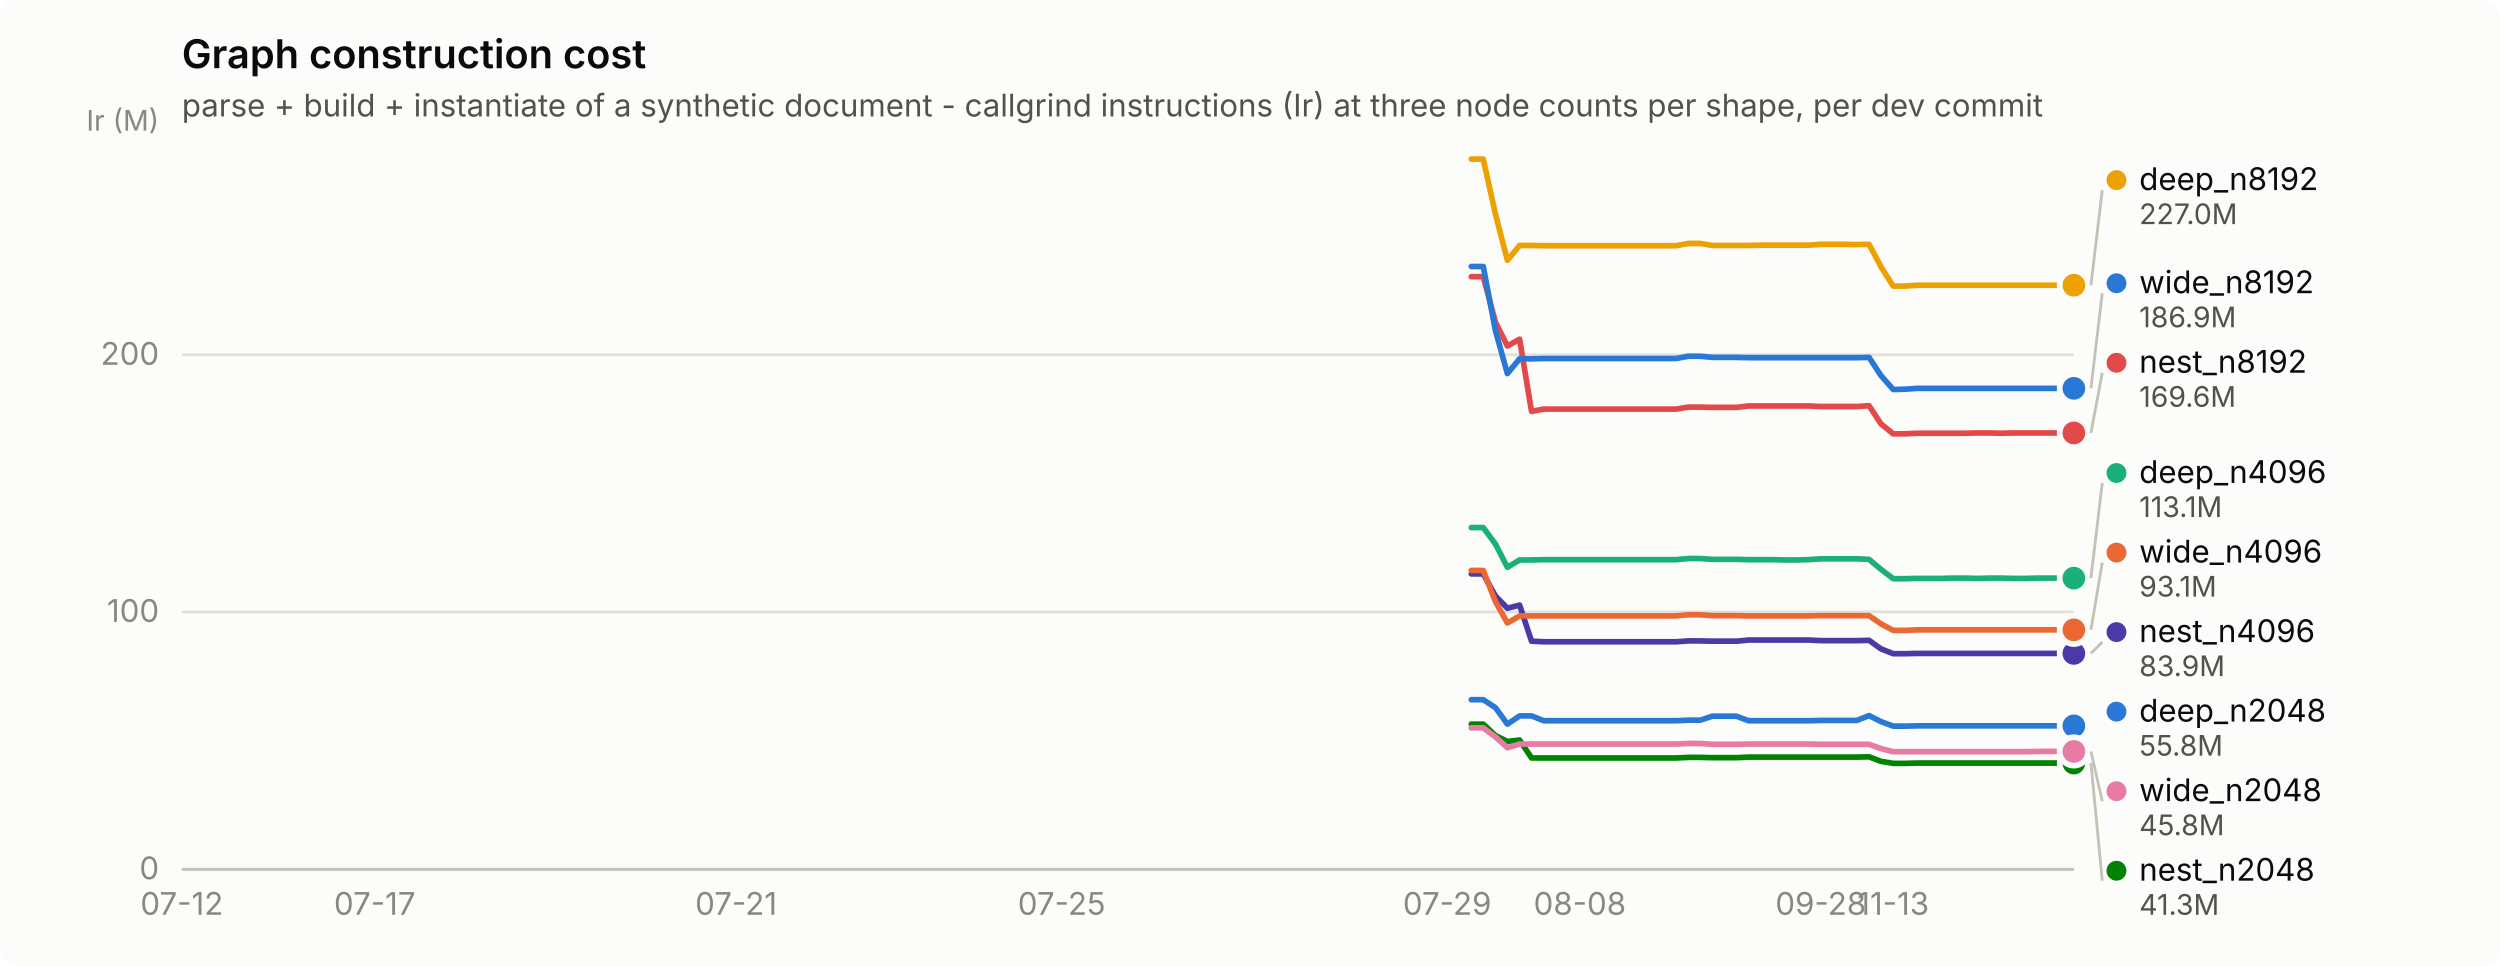
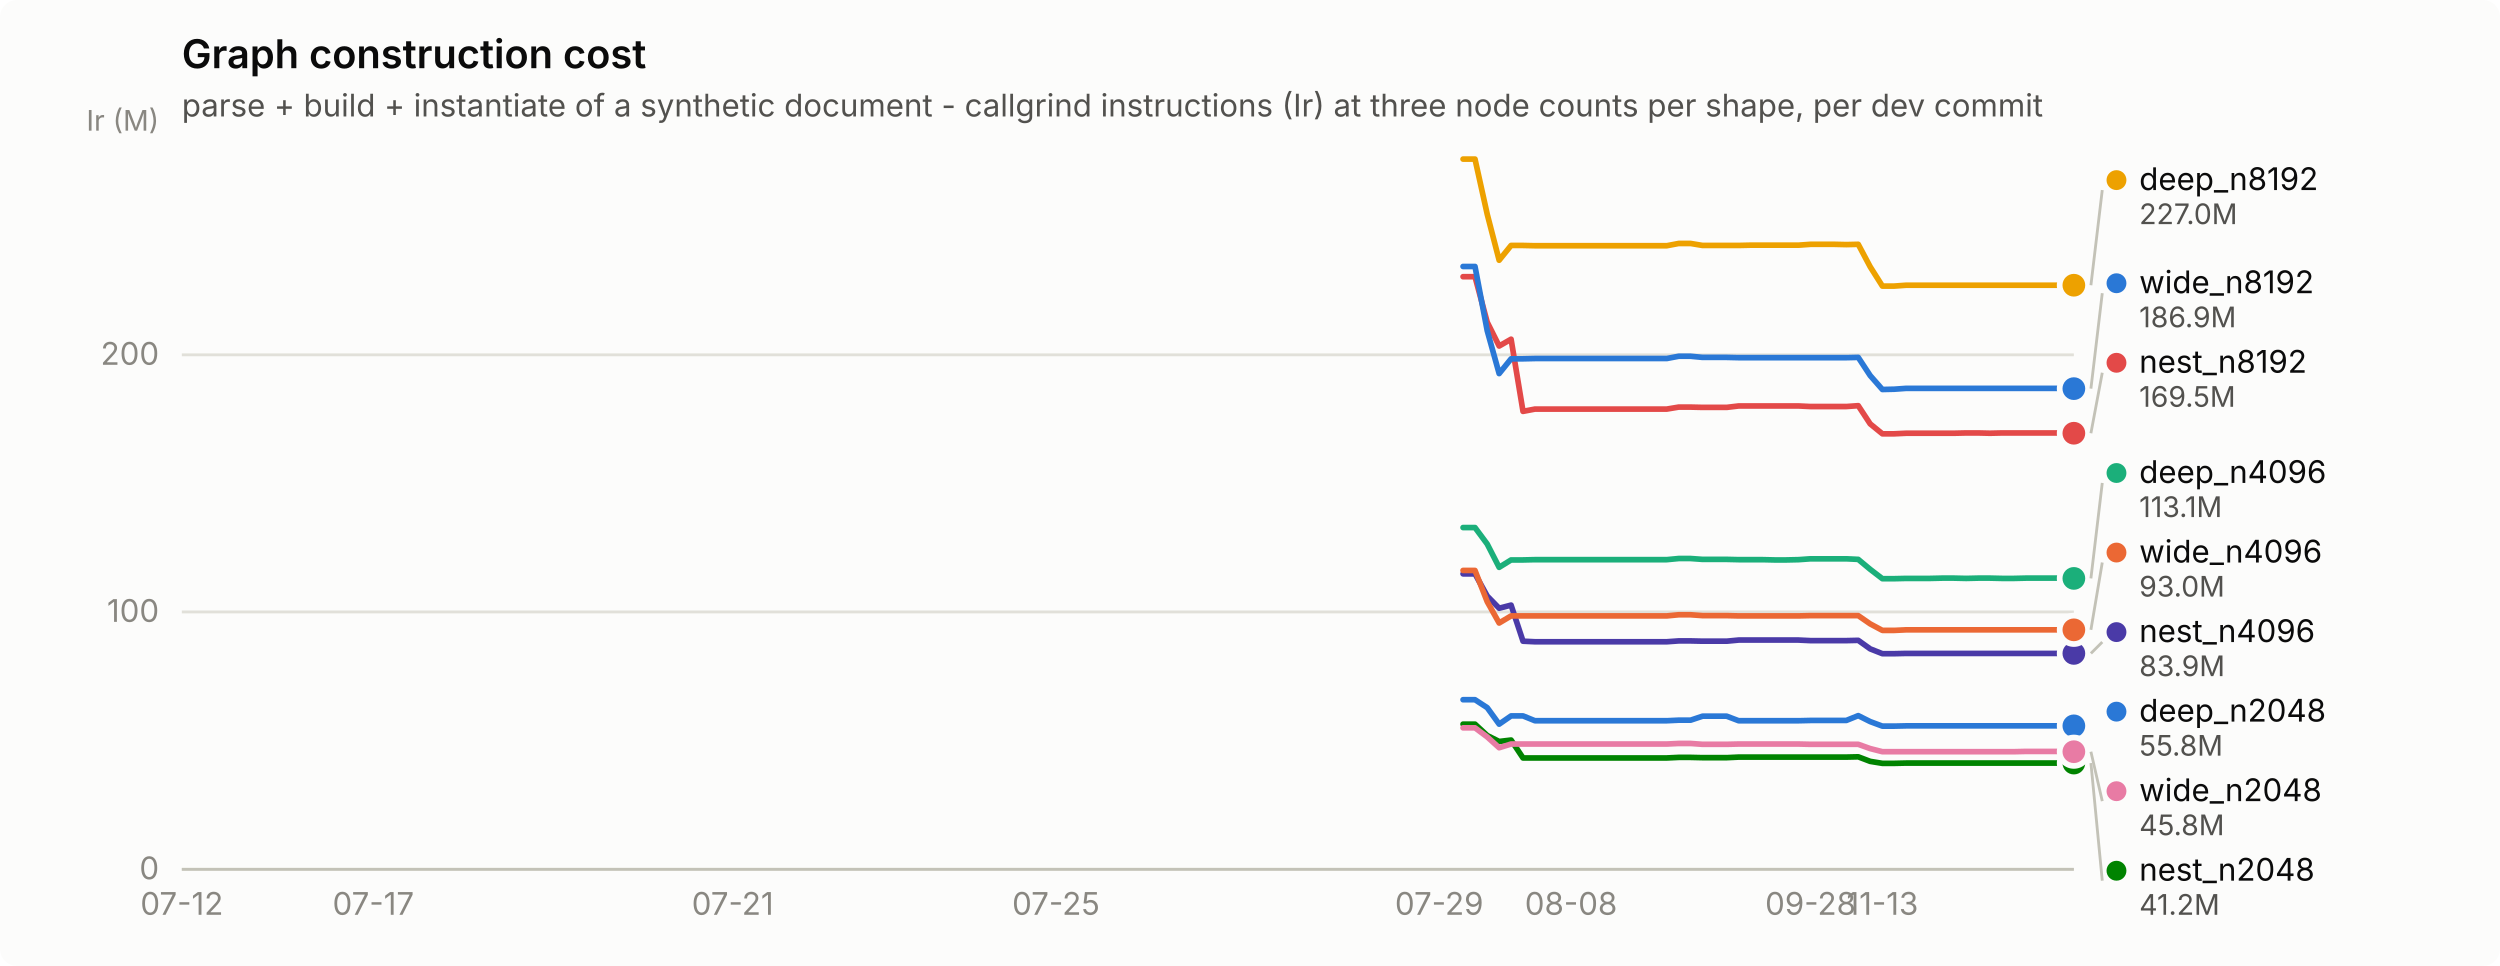
<svg xmlns="http://www.w3.org/2000/svg" width="880" height="340" viewBox="0 0 880 340" role="img" aria-label="Graph construction cost">
  <rect width="880" height="340" rx="6" fill="#fcfcfb" />
  <text x="64" y="24" font-family="system-ui, -apple-system, &quot;Segoe UI&quot;, sans-serif" font-size="14" font-weight="600" fill="#0b0b0b">Graph construction cost</text>
  <text x="64" y="41" font-family="system-ui, -apple-system, &quot;Segoe UI&quot;, sans-serif" font-size="11" fill="#52514e">parse + build + instantiate of a synthetic document - callgrind instructions (Ir) at three node counts per shape, per dev commit</text>
  <line x1="64" y1="306.0" x2="730" y2="306.0" stroke="#e1e0d9" stroke-width="1" />
  <text x="56" y="309.5" text-anchor="end" font-family="system-ui, -apple-system, &quot;Segoe UI&quot;, sans-serif" font-size="11" style="font-variant-numeric: tabular-nums" fill="#898781">0</text>
  <line x1="64" y1="215.4" x2="730" y2="215.4" stroke="#e1e0d9" stroke-width="1" />
  <text x="56" y="218.9" text-anchor="end" font-family="system-ui, -apple-system, &quot;Segoe UI&quot;, sans-serif" font-size="11" style="font-variant-numeric: tabular-nums" fill="#898781">100</text>
  <line x1="64" y1="124.9" x2="730" y2="124.9" stroke="#e1e0d9" stroke-width="1" />
  <text x="56" y="128.4" text-anchor="end" font-family="system-ui, -apple-system, &quot;Segoe UI&quot;, sans-serif" font-size="11" style="font-variant-numeric: tabular-nums" fill="#898781">200</text>
  <text x="56" y="46" text-anchor="end" font-family="system-ui, -apple-system, &quot;Segoe UI&quot;, sans-serif" font-size="10" fill="#898781">Ir (M)</text>
  <line x1="64" y1="306" x2="730" y2="306" stroke="#c3c2b7" stroke-width="1" />
  <text x="64.0" y="322" text-anchor="middle" font-family="system-ui, -apple-system, &quot;Segoe UI&quot;, sans-serif" font-size="11" style="font-variant-numeric: tabular-nums" fill="#898781">07-12</text>
-   <text x="131.9" y="322" text-anchor="middle" font-family="system-ui, -apple-system, &quot;Segoe UI&quot;, sans-serif" font-size="11" style="font-variant-numeric: tabular-nums" fill="#898781">07-17</text>
-   <text x="259.1" y="322" text-anchor="middle" font-family="system-ui, -apple-system, &quot;Segoe UI&quot;, sans-serif" font-size="11" style="font-variant-numeric: tabular-nums" fill="#898781">07-21</text>
-   <text x="373.7" y="322" text-anchor="middle" font-family="system-ui, -apple-system, &quot;Segoe UI&quot;, sans-serif" font-size="11" style="font-variant-numeric: tabular-nums" fill="#898781">07-25</text>
-   <text x="509.4" y="322" text-anchor="middle" font-family="system-ui, -apple-system, &quot;Segoe UI&quot;, sans-serif" font-size="11" style="font-variant-numeric: tabular-nums" fill="#898781">07-29</text>
-   <text x="556.1" y="322" text-anchor="middle" font-family="system-ui, -apple-system, &quot;Segoe UI&quot;, sans-serif" font-size="11" style="font-variant-numeric: tabular-nums" fill="#898781">08-08</text>
-   <text x="640.9" y="322" text-anchor="middle" font-family="system-ui, -apple-system, &quot;Segoe UI&quot;, sans-serif" font-size="11" style="font-variant-numeric: tabular-nums" fill="#898781">09-28</text>
-   <text x="666.4" y="322" text-anchor="middle" font-family="system-ui, -apple-system, &quot;Segoe UI&quot;, sans-serif" font-size="11" style="font-variant-numeric: tabular-nums" fill="#898781">11-13</text>
-   <path d="M517.9,246.3 L522.1,246.3 L526.4,249.1 L530.6,254.9 L534.9,252.0 L539.1,252.0 L543.4,253.7 L547.6,253.7 L551.8,253.7 L556.1,253.7 L560.3,253.7 L564.6,253.7 L568.8,253.7 L573.0,253.7 L577.3,253.7 L581.5,253.7 L585.8,253.7 L590.0,253.7 L594.3,253.5 L598.5,253.5 L602.7,252.1 L607.0,252.1 L611.2,252.1 L615.5,253.7 L619.7,253.7 L623.9,253.7 L628.2,253.7 L632.4,253.7 L636.7,253.7 L640.9,253.6 L645.2,253.6 L649.4,253.6 L653.6,253.6 L657.9,251.9 L662.1,254.0 L666.4,255.6 L670.6,255.6 L674.9,255.5 L679.1,255.5 L683.3,255.5 L687.6,255.5 L691.8,255.5 L696.1,255.5 L700.3,255.5 L704.5,255.5 L708.8,255.5 L713.0,255.5 L717.3,255.5 L721.5,255.5 L725.8,255.5 L730.0,255.5" fill="none" stroke="#2a78d6" stroke-width="2" stroke-linejoin="round" stroke-linecap="round" />
+   <text x="131.4" y="322" text-anchor="middle" font-family="system-ui, -apple-system, &quot;Segoe UI&quot;, sans-serif" font-size="11" style="font-variant-numeric: tabular-nums" fill="#898781">07-17</text>
+   <text x="257.9" y="322" text-anchor="middle" font-family="system-ui, -apple-system, &quot;Segoe UI&quot;, sans-serif" font-size="11" style="font-variant-numeric: tabular-nums" fill="#898781">07-21</text>
+   <text x="371.7" y="322" text-anchor="middle" font-family="system-ui, -apple-system, &quot;Segoe UI&quot;, sans-serif" font-size="11" style="font-variant-numeric: tabular-nums" fill="#898781">07-25</text>
+   <text x="506.6" y="322" text-anchor="middle" font-family="system-ui, -apple-system, &quot;Segoe UI&quot;, sans-serif" font-size="11" style="font-variant-numeric: tabular-nums" fill="#898781">07-29</text>
+   <text x="553.0" y="322" text-anchor="middle" font-family="system-ui, -apple-system, &quot;Segoe UI&quot;, sans-serif" font-size="11" style="font-variant-numeric: tabular-nums" fill="#898781">08-08</text>
+   <text x="637.3" y="322" text-anchor="middle" font-family="system-ui, -apple-system, &quot;Segoe UI&quot;, sans-serif" font-size="11" style="font-variant-numeric: tabular-nums" fill="#898781">09-28</text>
+   <text x="662.6" y="322" text-anchor="middle" font-family="system-ui, -apple-system, &quot;Segoe UI&quot;, sans-serif" font-size="11" style="font-variant-numeric: tabular-nums" fill="#898781">11-13</text>
+   <path d="M515.0,246.3 L519.2,246.3 L523.5,249.1 L527.7,254.9 L531.9,252.0 L536.1,252.0 L540.3,253.7 L544.5,253.7 L548.7,253.7 L553.0,253.7 L557.2,253.7 L561.4,253.7 L565.6,253.7 L569.8,253.7 L574.0,253.7 L578.3,253.7 L582.5,253.7 L586.7,253.7 L590.9,253.5 L595.1,253.5 L599.3,252.1 L603.5,252.1 L607.8,252.1 L612.0,253.7 L616.2,253.7 L620.4,253.7 L624.6,253.7 L628.8,253.7 L633.1,253.7 L637.3,253.6 L641.5,253.6 L645.7,253.6 L649.9,253.6 L654.1,251.9 L658.3,254.0 L662.6,255.6 L666.8,255.6 L671.0,255.5 L675.2,255.5 L679.4,255.5 L683.6,255.5 L687.8,255.5 L692.1,255.5 L696.3,255.5 L700.5,255.5 L704.7,255.5 L708.9,255.5 L713.1,255.5 L717.4,255.5 L721.6,255.5 L725.8,255.5 L730.0,255.5" fill="none" stroke="#2a78d6" stroke-width="2" stroke-linejoin="round" stroke-linecap="round" />
  <circle cx="730.0" cy="255.5" r="6" fill="#fcfcfb" />
  <circle cx="730.0" cy="255.5" r="4" fill="#2a78d6" />
-   <path d="M517.9,185.7 L522.1,185.7 L526.4,191.5 L530.6,199.7 L534.9,197.1 L539.1,197.1 L543.4,197.0 L547.6,197.0 L551.8,197.0 L556.1,197.0 L560.3,197.0 L564.6,197.0 L568.8,197.0 L573.0,197.0 L577.3,197.0 L581.5,197.0 L585.8,197.0 L590.0,197.0 L594.3,196.6 L598.5,196.6 L602.7,196.9 L607.0,196.9 L611.2,196.9 L615.5,197.0 L619.7,197.0 L623.9,197.0 L628.2,197.1 L632.4,197.1 L636.7,197.0 L640.9,196.7 L645.2,196.7 L649.4,196.7 L653.6,196.7 L657.9,196.9 L662.1,200.4 L666.4,203.7 L670.6,203.7 L674.9,203.6 L679.1,203.6 L683.3,203.6 L687.6,203.5 L691.8,203.5 L696.1,203.6 L700.3,203.5 L704.5,203.5 L708.8,203.6 L713.0,203.6 L717.3,203.5 L721.5,203.5 L725.8,203.5 L730.0,203.5" fill="none" stroke="#1baf7a" stroke-width="2" stroke-linejoin="round" stroke-linecap="round" />
-   <circle cx="730.0" cy="203.5" r="6" fill="#fcfcfb" />
-   <circle cx="730.0" cy="203.5" r="4" fill="#1baf7a" />
-   <path d="M517.9,56.0 L522.1,56.0 L526.4,75.4 L530.6,91.6 L534.9,86.4 L539.1,86.4 L543.4,86.5 L547.6,86.5 L551.8,86.5 L556.1,86.5 L560.3,86.5 L564.6,86.5 L568.8,86.5 L573.0,86.5 L577.3,86.5 L581.5,86.5 L585.8,86.5 L590.0,86.5 L594.3,85.7 L598.5,85.7 L602.7,86.4 L607.0,86.4 L611.2,86.4 L615.5,86.4 L619.7,86.3 L623.9,86.3 L628.2,86.3 L632.4,86.3 L636.7,86.3 L640.9,86.0 L645.2,86.0 L649.4,86.0 L653.6,86.1 L657.9,86.0 L662.1,93.9 L666.4,100.7 L670.6,100.7 L674.9,100.4 L679.1,100.4 L683.3,100.4 L687.6,100.4 L691.8,100.4 L696.1,100.4 L700.3,100.4 L704.5,100.4 L708.8,100.4 L713.0,100.4 L717.3,100.4 L721.5,100.4 L725.8,100.4 L730.0,100.4" fill="none" stroke="#eda100" stroke-width="2" stroke-linejoin="round" stroke-linecap="round" />
+   <path d="M515.0,185.7 L519.2,185.7 L523.5,191.5 L527.7,199.7 L531.9,197.1 L536.1,197.1 L540.3,197.0 L544.5,197.0 L548.7,197.0 L553.0,197.0 L557.2,197.0 L561.4,197.0 L565.6,197.0 L569.8,197.0 L574.0,197.0 L578.3,197.0 L582.5,197.0 L586.7,197.0 L590.9,196.6 L595.1,196.6 L599.3,196.9 L603.5,196.9 L607.8,196.9 L612.0,197.0 L616.2,197.0 L620.4,197.0 L624.6,197.1 L628.8,197.1 L633.1,197.0 L637.3,196.7 L641.5,196.7 L645.7,196.7 L649.9,196.7 L654.1,196.9 L658.3,200.4 L662.6,203.7 L666.8,203.7 L671.0,203.6 L675.2,203.6 L679.4,203.6 L683.6,203.5 L687.8,203.5 L692.1,203.6 L696.3,203.5 L700.5,203.5 L704.7,203.6 L708.9,203.6 L713.1,203.5 L717.4,203.5 L721.6,203.5 L725.8,203.5 L730.0,203.6" fill="none" stroke="#1baf7a" stroke-width="2" stroke-linejoin="round" stroke-linecap="round" />
+   <circle cx="730.0" cy="203.6" r="6" fill="#fcfcfb" />
+   <circle cx="730.0" cy="203.6" r="4" fill="#1baf7a" />
+   <path d="M515.0,56.0 L519.2,56.0 L523.5,75.4 L527.7,91.6 L531.9,86.4 L536.1,86.4 L540.3,86.5 L544.5,86.5 L548.7,86.5 L553.0,86.5 L557.2,86.5 L561.4,86.5 L565.6,86.5 L569.8,86.5 L574.0,86.5 L578.3,86.5 L582.5,86.5 L586.7,86.5 L590.9,85.7 L595.1,85.7 L599.3,86.4 L603.5,86.4 L607.8,86.4 L612.0,86.4 L616.2,86.3 L620.4,86.3 L624.6,86.3 L628.8,86.3 L633.1,86.3 L637.3,86.0 L641.5,86.0 L645.7,86.0 L649.9,86.1 L654.1,86.0 L658.3,93.9 L662.6,100.7 L666.8,100.7 L671.0,100.4 L675.2,100.4 L679.4,100.4 L683.6,100.4 L687.8,100.4 L692.1,100.4 L696.3,100.4 L700.5,100.4 L704.7,100.4 L708.9,100.4 L713.1,100.4 L717.4,100.4 L721.6,100.4 L725.8,100.4 L730.0,100.4" fill="none" stroke="#eda100" stroke-width="2" stroke-linejoin="round" stroke-linecap="round" />
  <circle cx="730.0" cy="100.4" r="6" fill="#fcfcfb" />
  <circle cx="730.0" cy="100.4" r="4" fill="#eda100" />
-   <path d="M517.9,254.9 L522.1,254.9 L526.4,258.9 L530.6,261.0 L534.9,260.5 L539.1,266.8 L543.4,266.8 L547.6,266.8 L551.8,266.8 L556.1,266.8 L560.3,266.8 L564.6,266.8 L568.8,266.8 L573.0,266.8 L577.3,266.8 L581.5,266.8 L585.8,266.8 L590.0,266.8 L594.3,266.6 L598.5,266.6 L602.7,266.7 L607.0,266.7 L611.2,266.7 L615.5,266.5 L619.7,266.5 L623.9,266.5 L628.2,266.5 L632.4,266.5 L636.7,266.5 L640.9,266.5 L645.2,266.5 L649.4,266.5 L653.6,266.5 L657.9,266.4 L662.1,268.0 L666.4,268.7 L670.6,268.7 L674.9,268.6 L679.1,268.6 L683.3,268.6 L687.6,268.6 L691.8,268.6 L696.1,268.6 L700.3,268.6 L704.5,268.6 L708.8,268.6 L713.0,268.6 L717.3,268.6 L721.5,268.6 L725.8,268.6 L730.0,268.6" fill="none" stroke="#008300" stroke-width="2" stroke-linejoin="round" stroke-linecap="round" />
+   <path d="M515.0,254.9 L519.2,254.9 L523.5,258.9 L527.7,261.0 L531.9,260.5 L536.1,266.8 L540.3,266.8 L544.5,266.8 L548.7,266.8 L553.0,266.8 L557.2,266.8 L561.4,266.8 L565.6,266.8 L569.8,266.8 L574.0,266.8 L578.3,266.8 L582.5,266.8 L586.7,266.8 L590.9,266.6 L595.1,266.6 L599.3,266.7 L603.5,266.7 L607.8,266.7 L612.0,266.5 L616.2,266.5 L620.4,266.5 L624.6,266.5 L628.8,266.5 L633.1,266.5 L637.3,266.5 L641.5,266.5 L645.7,266.5 L649.9,266.5 L654.1,266.4 L658.3,268.0 L662.6,268.7 L666.8,268.7 L671.0,268.6 L675.2,268.6 L679.4,268.6 L683.6,268.6 L687.8,268.6 L692.1,268.6 L696.3,268.6 L700.5,268.6 L704.7,268.6 L708.9,268.6 L713.1,268.6 L717.4,268.6 L721.6,268.6 L725.8,268.6 L730.0,268.6" fill="none" stroke="#008300" stroke-width="2" stroke-linejoin="round" stroke-linecap="round" />
  <circle cx="730.0" cy="268.6" r="6" fill="#fcfcfb" />
  <circle cx="730.0" cy="268.6" r="4" fill="#008300" />
-   <path d="M517.9,202.0 L522.1,202.0 L526.4,209.8 L530.6,214.1 L534.9,213.0 L539.1,225.7 L543.4,225.9 L547.6,225.9 L551.8,225.9 L556.1,225.9 L560.3,225.9 L564.6,225.9 L568.8,225.9 L573.0,225.9 L577.3,225.9 L581.5,225.9 L585.8,225.9 L590.0,225.9 L594.3,225.6 L598.5,225.6 L602.7,225.7 L607.0,225.7 L611.2,225.7 L615.5,225.3 L619.7,225.3 L623.9,225.3 L628.2,225.3 L632.4,225.3 L636.7,225.3 L640.9,225.5 L645.2,225.5 L649.4,225.5 L653.6,225.5 L657.9,225.4 L662.1,228.4 L666.4,230.1 L670.6,230.1 L674.9,230.0 L679.1,230.0 L683.3,230.0 L687.6,230.0 L691.8,230.0 L696.1,230.0 L700.3,230.0 L704.5,230.0 L708.8,230.0 L713.0,230.0 L717.3,230.0 L721.5,230.0 L725.8,230.0 L730.0,230.0" fill="none" stroke="#4a3aa7" stroke-width="2" stroke-linejoin="round" stroke-linecap="round" />
+   <path d="M515.0,202.0 L519.2,202.0 L523.5,209.8 L527.7,214.1 L531.9,213.0 L536.1,225.7 L540.3,225.9 L544.5,225.9 L548.7,225.9 L553.0,225.9 L557.2,225.9 L561.4,225.9 L565.6,225.9 L569.8,225.9 L574.0,225.9 L578.3,225.9 L582.5,225.9 L586.7,225.9 L590.9,225.6 L595.1,225.6 L599.3,225.7 L603.5,225.7 L607.8,225.7 L612.0,225.3 L616.2,225.3 L620.4,225.3 L624.6,225.3 L628.8,225.3 L633.1,225.3 L637.3,225.5 L641.5,225.5 L645.7,225.5 L649.9,225.5 L654.1,225.4 L658.3,228.4 L662.6,230.1 L666.8,230.1 L671.0,230.0 L675.2,230.0 L679.4,230.0 L683.6,230.0 L687.8,230.0 L692.1,230.0 L696.3,230.0 L700.5,230.0 L704.7,230.0 L708.9,230.0 L713.1,230.0 L717.4,230.0 L721.6,230.0 L725.8,230.0 L730.0,230.0" fill="none" stroke="#4a3aa7" stroke-width="2" stroke-linejoin="round" stroke-linecap="round" />
  <circle cx="730.0" cy="230.0" r="6" fill="#fcfcfb" />
  <circle cx="730.0" cy="230.0" r="4" fill="#4a3aa7" />
-   <path d="M517.9,97.4 L522.1,97.4 L526.4,113.4 L530.6,121.8 L534.9,119.4 L539.1,144.8 L543.4,144.0 L547.6,144.0 L551.8,144.0 L556.1,144.0 L560.3,144.0 L564.6,144.0 L568.8,144.0 L573.0,144.0 L577.3,144.0 L581.5,144.0 L585.8,144.0 L590.0,144.0 L594.3,143.3 L598.5,143.3 L602.7,143.4 L607.0,143.4 L611.2,143.4 L615.5,142.9 L619.7,142.9 L623.9,142.9 L628.2,142.9 L632.4,142.9 L636.7,142.9 L640.9,143.1 L645.2,143.1 L649.4,143.1 L653.6,143.1 L657.9,142.8 L662.1,149.2 L666.4,152.7 L670.6,152.7 L674.9,152.5 L679.1,152.5 L683.3,152.5 L687.6,152.5 L691.8,152.5 L696.1,152.4 L700.3,152.4 L704.5,152.5 L708.8,152.4 L713.0,152.4 L717.3,152.4 L721.5,152.4 L725.8,152.4 L730.0,152.4" fill="none" stroke="#e34948" stroke-width="2" stroke-linejoin="round" stroke-linecap="round" />
-   <circle cx="730.0" cy="152.4" r="6" fill="#fcfcfb" />
-   <circle cx="730.0" cy="152.4" r="4" fill="#e34948" />
-   <path d="M517.9,256.2 L522.1,256.2 L526.4,259.4 L530.6,263.2 L534.9,261.9 L539.1,261.9 L543.4,261.9 L547.6,261.9 L551.8,261.9 L556.1,261.9 L560.3,261.9 L564.6,261.9 L568.8,261.9 L573.0,261.9 L577.3,261.9 L581.5,261.9 L585.8,261.9 L590.0,261.9 L594.3,261.7 L598.5,261.7 L602.7,262.0 L607.0,262.0 L611.2,262.0 L615.5,261.9 L619.7,261.9 L623.9,261.9 L628.2,261.9 L632.4,261.9 L636.7,261.9 L640.9,262.0 L645.2,262.0 L649.4,262.0 L653.6,262.0 L657.9,262.0 L662.1,263.5 L666.4,264.6 L670.6,264.6 L674.9,264.6 L679.1,264.6 L683.3,264.6 L687.6,264.6 L691.8,264.6 L696.1,264.6 L700.3,264.6 L704.5,264.6 L708.8,264.6 L713.0,264.6 L717.3,264.5 L721.5,264.5 L725.8,264.5 L730.0,264.5" fill="none" stroke="#e87ba4" stroke-width="2" stroke-linejoin="round" stroke-linecap="round" />
-   <circle cx="730.0" cy="264.5" r="6" fill="#fcfcfb" />
-   <circle cx="730.0" cy="264.5" r="4" fill="#e87ba4" />
-   <path d="M517.9,200.8 L522.1,200.8 L526.4,211.8 L530.6,219.3 L534.9,216.8 L539.1,216.8 L543.4,216.8 L547.6,216.8 L551.8,216.8 L556.1,216.8 L560.3,216.8 L564.6,216.8 L568.8,216.8 L573.0,216.8 L577.3,216.8 L581.5,216.8 L585.8,216.8 L590.0,216.8 L594.3,216.4 L598.5,216.4 L602.7,216.7 L607.0,216.7 L611.2,216.7 L615.5,216.8 L619.7,216.8 L623.9,216.8 L628.2,216.8 L632.4,216.8 L636.7,216.8 L640.9,216.7 L645.2,216.7 L649.4,216.7 L653.6,216.7 L657.9,216.7 L662.1,219.6 L666.4,221.9 L670.6,221.9 L674.9,221.7 L679.1,221.7 L683.3,221.7 L687.6,221.7 L691.8,221.7 L696.1,221.7 L700.3,221.7 L704.5,221.7 L708.8,221.7 L713.0,221.7 L717.3,221.7 L721.5,221.7 L725.8,221.7 L730.0,221.7" fill="none" stroke="#eb6834" stroke-width="2" stroke-linejoin="round" stroke-linecap="round" />
+   <path d="M515.0,97.4 L519.2,97.4 L523.5,113.4 L527.7,121.8 L531.9,119.4 L536.1,144.8 L540.3,144.0 L544.5,144.0 L548.7,144.0 L553.0,144.0 L557.2,144.0 L561.4,144.0 L565.6,144.0 L569.8,144.0 L574.0,144.0 L578.3,144.0 L582.5,144.0 L586.7,144.0 L590.9,143.3 L595.1,143.3 L599.3,143.4 L603.5,143.4 L607.8,143.4 L612.0,142.9 L616.2,142.9 L620.4,142.9 L624.6,142.9 L628.8,142.9 L633.1,142.9 L637.3,143.1 L641.5,143.1 L645.7,143.1 L649.9,143.1 L654.1,142.8 L658.3,149.2 L662.6,152.7 L666.8,152.7 L671.0,152.5 L675.2,152.5 L679.4,152.5 L683.6,152.5 L687.8,152.5 L692.1,152.4 L696.3,152.4 L700.5,152.5 L704.7,152.4 L708.9,152.4 L713.1,152.4 L717.4,152.4 L721.6,152.4 L725.8,152.4 L730.0,152.5" fill="none" stroke="#e34948" stroke-width="2" stroke-linejoin="round" stroke-linecap="round" />
+   <circle cx="730.0" cy="152.5" r="6" fill="#fcfcfb" />
+   <circle cx="730.0" cy="152.5" r="4" fill="#e34948" />
+   <path d="M515.0,256.2 L519.2,256.2 L523.5,259.4 L527.7,263.2 L531.9,261.9 L536.1,261.9 L540.3,261.9 L544.5,261.9 L548.7,261.9 L553.0,261.9 L557.2,261.9 L561.4,261.9 L565.6,261.9 L569.8,261.9 L574.0,261.9 L578.3,261.9 L582.5,261.9 L586.7,261.9 L590.9,261.7 L595.1,261.7 L599.3,262.0 L603.5,262.0 L607.8,262.0 L612.0,261.9 L616.2,261.9 L620.4,261.9 L624.6,261.9 L628.8,261.9 L633.1,261.9 L637.3,262.0 L641.5,262.0 L645.7,262.0 L649.9,262.0 L654.1,262.0 L658.3,263.5 L662.6,264.6 L666.8,264.6 L671.0,264.6 L675.2,264.6 L679.4,264.6 L683.6,264.6 L687.8,264.6 L692.1,264.6 L696.3,264.6 L700.5,264.6 L704.7,264.6 L708.9,264.6 L713.1,264.5 L717.4,264.5 L721.6,264.5 L725.8,264.5 L730.0,264.6" fill="none" stroke="#e87ba4" stroke-width="2" stroke-linejoin="round" stroke-linecap="round" />
+   <circle cx="730.0" cy="264.6" r="6" fill="#fcfcfb" />
+   <circle cx="730.0" cy="264.6" r="4" fill="#e87ba4" />
+   <path d="M515.0,200.8 L519.2,200.8 L523.5,211.8 L527.7,219.3 L531.9,216.8 L536.1,216.8 L540.3,216.8 L544.5,216.8 L548.7,216.8 L553.0,216.8 L557.2,216.8 L561.4,216.8 L565.6,216.8 L569.8,216.8 L574.0,216.8 L578.3,216.8 L582.5,216.8 L586.7,216.8 L590.9,216.4 L595.1,216.4 L599.3,216.7 L603.5,216.7 L607.8,216.7 L612.0,216.8 L616.2,216.8 L620.4,216.8 L624.6,216.8 L628.8,216.8 L633.1,216.8 L637.3,216.7 L641.5,216.7 L645.7,216.7 L649.9,216.7 L654.1,216.7 L658.3,219.6 L662.6,221.9 L666.8,221.9 L671.0,221.7 L675.2,221.7 L679.4,221.7 L683.6,221.7 L687.8,221.7 L692.1,221.7 L696.3,221.7 L700.5,221.7 L704.7,221.7 L708.9,221.7 L713.1,221.7 L717.4,221.7 L721.6,221.7 L725.8,221.7 L730.0,221.7" fill="none" stroke="#eb6834" stroke-width="2" stroke-linejoin="round" stroke-linecap="round" />
  <circle cx="730.0" cy="221.7" r="6" fill="#fcfcfb" />
  <circle cx="730.0" cy="221.7" r="4" fill="#eb6834" />
-   <path d="M517.9,93.8 L522.1,93.8 L526.4,116.4 L530.6,131.5 L534.9,126.3 L539.1,126.3 L543.4,126.2 L547.6,126.2 L551.8,126.2 L556.1,126.2 L560.3,126.2 L564.6,126.2 L568.8,126.2 L573.0,126.2 L577.3,126.2 L581.5,126.2 L585.8,126.2 L590.0,126.2 L594.3,125.4 L598.5,125.4 L602.7,125.8 L607.0,125.8 L611.2,125.8 L615.5,125.9 L619.7,125.9 L623.9,125.9 L628.2,125.9 L632.4,125.9 L636.7,125.9 L640.9,125.9 L645.2,125.9 L649.4,125.9 L653.6,125.9 L657.9,125.8 L662.1,132.2 L666.4,137.1 L670.6,137.0 L674.9,136.7 L679.1,136.7 L683.3,136.7 L687.6,136.7 L691.8,136.7 L696.1,136.7 L700.3,136.7 L704.5,136.7 L708.8,136.7 L713.0,136.7 L717.3,136.7 L721.5,136.7 L725.8,136.7 L730.0,136.7" fill="none" stroke="#2a78d6" stroke-width="2" stroke-linejoin="round" stroke-linecap="round" />
-   <circle cx="730.0" cy="136.7" r="6" fill="#fcfcfb" />
-   <circle cx="730.0" cy="136.7" r="4" fill="#2a78d6" />
+   <path d="M515.0,93.8 L519.2,93.8 L523.5,116.4 L527.7,131.5 L531.9,126.3 L536.1,126.3 L540.3,126.2 L544.5,126.2 L548.7,126.2 L553.0,126.2 L557.2,126.2 L561.4,126.2 L565.6,126.2 L569.8,126.2 L574.0,126.2 L578.3,126.2 L582.5,126.2 L586.7,126.2 L590.9,125.4 L595.1,125.4 L599.3,125.8 L603.5,125.8 L607.8,125.8 L612.0,125.9 L616.2,125.9 L620.4,125.9 L624.6,125.9 L628.8,125.9 L633.1,125.9 L637.3,125.9 L641.5,125.9 L645.7,125.9 L649.9,125.9 L654.1,125.8 L658.3,132.2 L662.6,137.1 L666.8,137.0 L671.0,136.7 L675.2,136.7 L679.4,136.7 L683.6,136.7 L687.8,136.7 L692.1,136.7 L696.3,136.7 L700.5,136.7 L704.7,136.7 L708.9,136.7 L713.1,136.7 L717.4,136.7 L721.6,136.7 L725.8,136.7 L730.0,136.8" fill="none" stroke="#2a78d6" stroke-width="2" stroke-linejoin="round" stroke-linecap="round" />
+   <circle cx="730.0" cy="136.8" r="6" fill="#fcfcfb" />
+   <circle cx="730.0" cy="136.8" r="4" fill="#2a78d6" />
  <line x1="736.0" y1="100.4" x2="740.0" y2="66.9" stroke="#c3c2b7" stroke-width="1" />
  <circle cx="745.0" cy="63.4" r="3.5" fill="#eda100" />
  <text x="753.0" y="66.9" font-family="system-ui, -apple-system, &quot;Segoe UI&quot;, sans-serif" font-size="11" fill="#0b0b0b">deep_n8192</text>
  <text x="753.0" y="78.9" font-family="system-ui, -apple-system, &quot;Segoe UI&quot;, sans-serif" font-size="10" style="font-variant-numeric: tabular-nums" fill="#52514e">227.0M</text>
-   <line x1="736.0" y1="136.7" x2="740.0" y2="103.2" stroke="#c3c2b7" stroke-width="1" />
+   <line x1="736.0" y1="136.8" x2="740.0" y2="103.2" stroke="#c3c2b7" stroke-width="1" />
  <circle cx="745.0" cy="99.7" r="3.5" fill="#2a78d6" />
  <text x="753.0" y="103.2" font-family="system-ui, -apple-system, &quot;Segoe UI&quot;, sans-serif" font-size="11" fill="#0b0b0b">wide_n8192</text>
  <text x="753.0" y="115.2" font-family="system-ui, -apple-system, &quot;Segoe UI&quot;, sans-serif" font-size="10" style="font-variant-numeric: tabular-nums" fill="#52514e">186.9M</text>
-   <line x1="736.0" y1="152.4" x2="740.0" y2="131.2" stroke="#c3c2b7" stroke-width="1" />
+   <line x1="736.0" y1="152.5" x2="740.0" y2="131.2" stroke="#c3c2b7" stroke-width="1" />
  <circle cx="745.0" cy="127.7" r="3.5" fill="#e34948" />
  <text x="753.0" y="131.2" font-family="system-ui, -apple-system, &quot;Segoe UI&quot;, sans-serif" font-size="11" fill="#0b0b0b">nest_n8192</text>
-   <text x="753.0" y="143.2" font-family="system-ui, -apple-system, &quot;Segoe UI&quot;, sans-serif" font-size="10" style="font-variant-numeric: tabular-nums" fill="#52514e">169.6M</text>
-   <line x1="736.0" y1="203.5" x2="740.0" y2="170.0" stroke="#c3c2b7" stroke-width="1" />
+   <text x="753.0" y="143.2" font-family="system-ui, -apple-system, &quot;Segoe UI&quot;, sans-serif" font-size="10" style="font-variant-numeric: tabular-nums" fill="#52514e">169.5M</text>
+   <line x1="736.0" y1="203.6" x2="740.0" y2="170.0" stroke="#c3c2b7" stroke-width="1" />
  <circle cx="745.0" cy="166.5" r="3.5" fill="#1baf7a" />
  <text x="753.0" y="170.0" font-family="system-ui, -apple-system, &quot;Segoe UI&quot;, sans-serif" font-size="11" fill="#0b0b0b">deep_n4096</text>
  <text x="753.0" y="182.0" font-family="system-ui, -apple-system, &quot;Segoe UI&quot;, sans-serif" font-size="10" style="font-variant-numeric: tabular-nums" fill="#52514e">113.1M</text>
  <line x1="736.0" y1="221.7" x2="740.0" y2="198.0" stroke="#c3c2b7" stroke-width="1" />
  <circle cx="745.0" cy="194.5" r="3.5" fill="#eb6834" />
  <text x="753.0" y="198.0" font-family="system-ui, -apple-system, &quot;Segoe UI&quot;, sans-serif" font-size="11" fill="#0b0b0b">wide_n4096</text>
-   <text x="753.0" y="210.0" font-family="system-ui, -apple-system, &quot;Segoe UI&quot;, sans-serif" font-size="10" style="font-variant-numeric: tabular-nums" fill="#52514e">93.1M</text>
+   <text x="753.0" y="210.0" font-family="system-ui, -apple-system, &quot;Segoe UI&quot;, sans-serif" font-size="10" style="font-variant-numeric: tabular-nums" fill="#52514e">93.0M</text>
  <line x1="736.0" y1="230.0" x2="740.0" y2="226.0" stroke="#c3c2b7" stroke-width="1" />
  <circle cx="745.0" cy="222.5" r="3.5" fill="#4a3aa7" />
  <text x="753.0" y="226.0" font-family="system-ui, -apple-system, &quot;Segoe UI&quot;, sans-serif" font-size="11" fill="#0b0b0b">nest_n4096</text>
  <text x="753.0" y="238.0" font-family="system-ui, -apple-system, &quot;Segoe UI&quot;, sans-serif" font-size="10" style="font-variant-numeric: tabular-nums" fill="#52514e">83.9M</text>
  <circle cx="745.0" cy="250.5" r="3.5" fill="#2a78d6" />
  <text x="753.0" y="254.0" font-family="system-ui, -apple-system, &quot;Segoe UI&quot;, sans-serif" font-size="11" fill="#0b0b0b">deep_n2048</text>
  <text x="753.0" y="266.0" font-family="system-ui, -apple-system, &quot;Segoe UI&quot;, sans-serif" font-size="10" style="font-variant-numeric: tabular-nums" fill="#52514e">55.8M</text>
-   <line x1="736.0" y1="264.5" x2="740.0" y2="282.0" stroke="#c3c2b7" stroke-width="1" />
+   <line x1="736.0" y1="264.6" x2="740.0" y2="282.0" stroke="#c3c2b7" stroke-width="1" />
  <circle cx="745.0" cy="278.5" r="3.5" fill="#e87ba4" />
  <text x="753.0" y="282.0" font-family="system-ui, -apple-system, &quot;Segoe UI&quot;, sans-serif" font-size="11" fill="#0b0b0b">wide_n2048</text>
  <text x="753.0" y="294.0" font-family="system-ui, -apple-system, &quot;Segoe UI&quot;, sans-serif" font-size="10" style="font-variant-numeric: tabular-nums" fill="#52514e">45.8M</text>
  <line x1="736.0" y1="268.6" x2="740.0" y2="310.0" stroke="#c3c2b7" stroke-width="1" />
  <circle cx="745.0" cy="306.5" r="3.5" fill="#008300" />
  <text x="753.0" y="310.0" font-family="system-ui, -apple-system, &quot;Segoe UI&quot;, sans-serif" font-size="11" fill="#0b0b0b">nest_n2048</text>
-   <text x="753.0" y="322.0" font-family="system-ui, -apple-system, &quot;Segoe UI&quot;, sans-serif" font-size="10" style="font-variant-numeric: tabular-nums" fill="#52514e">41.3M</text>
+   <text x="753.0" y="322.0" font-family="system-ui, -apple-system, &quot;Segoe UI&quot;, sans-serif" font-size="10" style="font-variant-numeric: tabular-nums" fill="#52514e">41.2M</text>
</svg>
